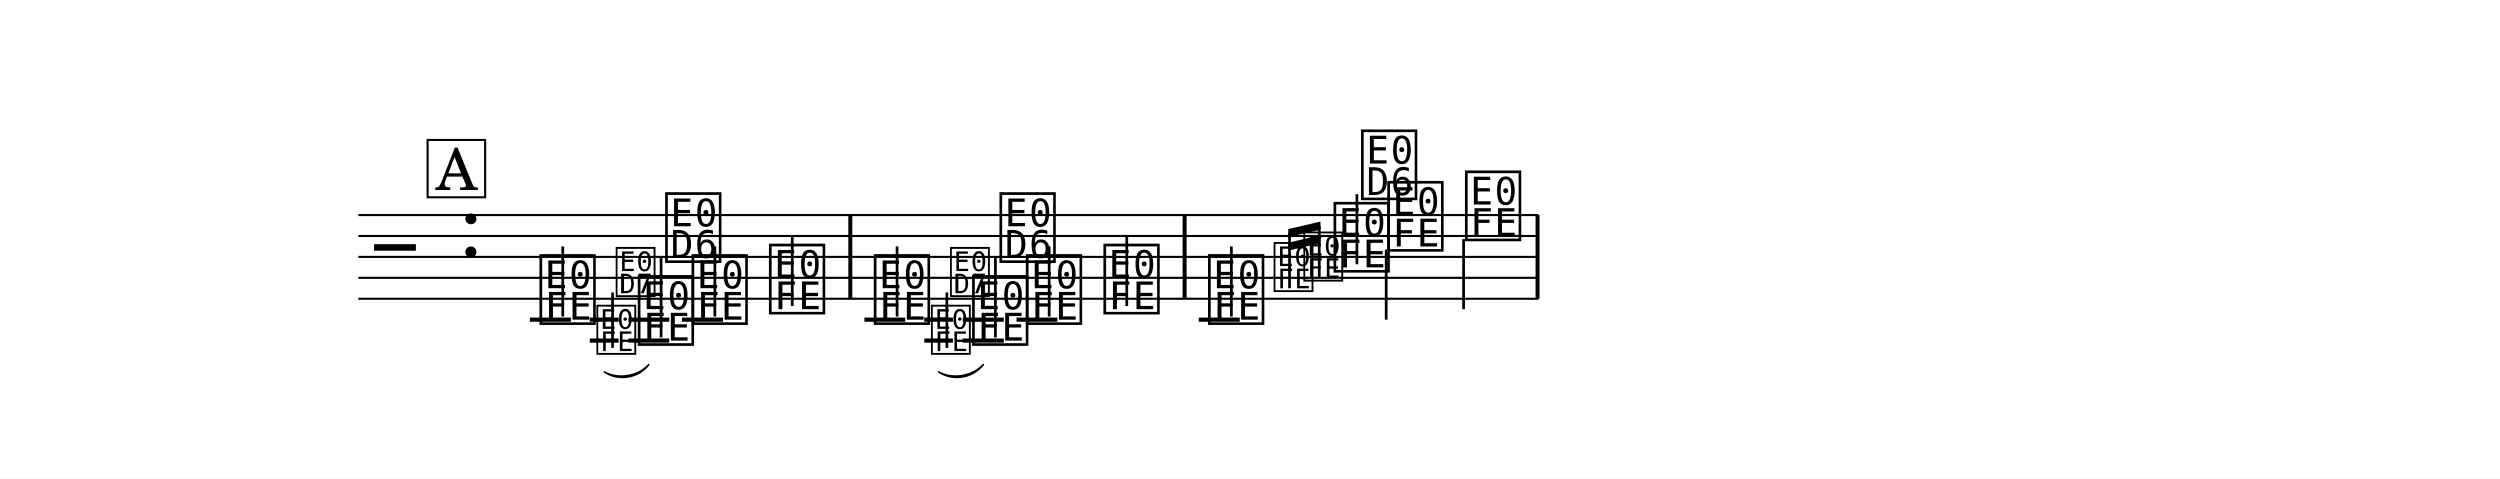
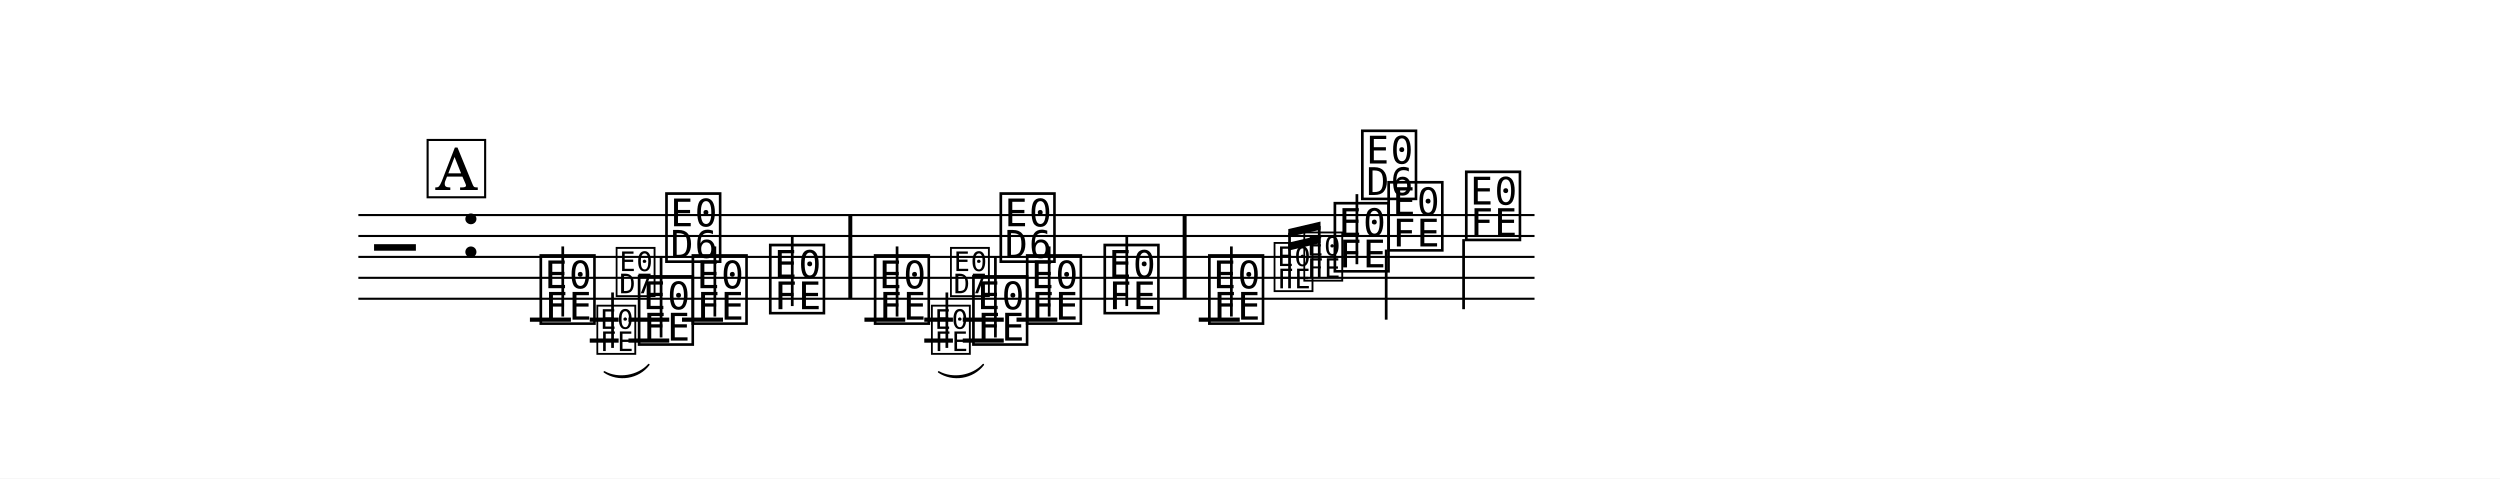
<svg xmlns="http://www.w3.org/2000/svg" width="1195.0" height="228.7" viewBox="0 0 119.50 22.87" font-family="TeX Gyre Schola, serif">
  <style>
  @font-face { font-family: 'Emmentaler'; src: local('Emmentaler'); }
  @font-face { font-family: 'Emmentaler-14'; src: local('Emmentaler-14'); }
  .music { font-family: 'Emmentaler', serif; }
</style>
  <rect x="0" y="0" width="119.50" height="22.87" fill="#FFFFFF" />
  <g transform="translate(8.54,0.00) scale(1,1)">
-     <line x1="8.59" y1="10.28" x2="65.00" y2="10.28" stroke="#000000" stroke-width="0.100" />
-     <line x1="8.59" y1="11.28" x2="65.00" y2="11.28" stroke="#000000" stroke-width="0.100" />
-     <line x1="8.59" y1="12.28" x2="65.00" y2="12.28" stroke="#000000" stroke-width="0.100" />
-     <line x1="8.59" y1="13.28" x2="65.00" y2="13.28" stroke="#000000" stroke-width="0.100" />
-     <line x1="8.59" y1="14.28" x2="65.00" y2="14.28" stroke="#000000" stroke-width="0.100" />
+     <line x1="8.59" y1="10.28" x2="64.81" y2="10.28" stroke="#000000" stroke-width="0.100" />
+     <line x1="8.59" y1="11.28" x2="64.81" y2="11.28" stroke="#000000" stroke-width="0.100" />
+     <line x1="8.59" y1="12.28" x2="64.81" y2="12.28" stroke="#000000" stroke-width="0.100" />
+     <line x1="8.59" y1="13.28" x2="64.81" y2="13.28" stroke="#000000" stroke-width="0.100" />
+     <line x1="8.59" y1="14.28" x2="64.81" y2="14.28" stroke="#000000" stroke-width="0.100" />
    <text class="music" x="9.34" y="13.28" font-size="4.00" data-pos="745"></text>
    <text class="music" x="13.42" y="12.28" font-size="4.00" data-pos="723"></text>
    <line x1="16.79" y1="15.28" x2="18.75" y2="15.28" stroke="#000000" stroke-width="0.200" />
    <line x1="19.65" y1="15.28" x2="21.03" y2="15.28" stroke="#000000" stroke-width="0.200" />
    <line x1="19.65" y1="16.28" x2="21.03" y2="16.28" stroke="#000000" stroke-width="0.200" />
    <line x1="21.50" y1="15.28" x2="23.45" y2="15.28" stroke="#000000" stroke-width="0.200" />
    <line x1="21.50" y1="16.28" x2="23.45" y2="16.28" stroke="#000000" stroke-width="0.200" />
    <line x1="24.06" y1="15.28" x2="26.02" y2="15.28" stroke="#000000" stroke-width="0.200" />
    <line x1="32.78" y1="15.28" x2="34.73" y2="15.28" stroke="#000000" stroke-width="0.200" />
    <line x1="35.64" y1="15.28" x2="37.01" y2="15.28" stroke="#000000" stroke-width="0.200" />
    <line x1="35.64" y1="16.28" x2="37.01" y2="16.28" stroke="#000000" stroke-width="0.200" />
    <line x1="37.48" y1="15.28" x2="39.44" y2="15.28" stroke="#000000" stroke-width="0.200" />
    <line x1="37.48" y1="16.28" x2="39.44" y2="16.28" stroke="#000000" stroke-width="0.200" />
    <line x1="40.05" y1="15.28" x2="42.00" y2="15.28" stroke="#000000" stroke-width="0.200" />
    <line x1="48.76" y1="15.28" x2="50.72" y2="15.28" stroke="#000000" stroke-width="0.200" />
    <text class="music" x="17.12" y="15.28" font-size="4.00" data-pos="770"></text>
    <line x1="18.36" y1="15.13" x2="18.36" y2="11.78" stroke="#000000" stroke-width="0.130" />
    <text class="music" font-family="Emmentaler-14, Emmentaler, serif" x="19.88" y="16.78" font-size="2.83" data-pos="781"></text>
    <line x1="20.74" y1="16.63" x2="20.74" y2="13.98" stroke="#000000" stroke-width="0.130" />
    <text class="music" font-family="Emmentaler-14, Emmentaler, serif" x="20.80" y="14.02" font-size="2.83"></text>
    <text class="music" x="21.82" y="16.28" font-size="4.00" data-pos="788"></text>
    <line x1="23.06" y1="16.13" x2="23.06" y2="12.28" stroke="#000000" stroke-width="0.130" />
    <text class="music" x="23.13" y="12.32" font-size="4.00"></text>
    <text class="music" x="24.39" y="15.28" font-size="4.00" data-pos="792"></text>
    <line x1="25.63" y1="15.13" x2="25.63" y2="11.78" stroke="#000000" stroke-width="0.130" />
    <text class="music" x="28.09" y="14.78" font-size="4.00" data-pos="795"></text>
    <line x1="29.33" y1="14.63" x2="29.33" y2="11.28" stroke="#000000" stroke-width="0.130" />
    <text class="music" x="33.10" y="15.28" font-size="4.00" data-pos="799"></text>
    <line x1="34.34" y1="15.13" x2="34.34" y2="11.78" stroke="#000000" stroke-width="0.130" />
    <text class="music" font-family="Emmentaler-14, Emmentaler, serif" x="35.87" y="16.78" font-size="2.83" data-pos="817"></text>
    <line x1="36.72" y1="16.63" x2="36.72" y2="13.98" stroke="#000000" stroke-width="0.130" />
    <text class="music" font-family="Emmentaler-14, Emmentaler, serif" x="36.78" y="14.02" font-size="2.83"></text>
    <text class="music" x="37.80" y="16.28" font-size="4.00" data-pos="823"></text>
    <line x1="39.04" y1="16.13" x2="39.04" y2="12.28" stroke="#000000" stroke-width="0.130" />
    <text class="music" x="39.11" y="12.32" font-size="4.00"></text>
    <text class="music" x="40.37" y="15.28" font-size="4.00" data-pos="826"></text>
    <line x1="41.61" y1="15.13" x2="41.61" y2="11.78" stroke="#000000" stroke-width="0.130" />
    <text class="music" x="44.08" y="14.78" font-size="4.00" data-pos="829"></text>
    <line x1="45.32" y1="14.63" x2="45.32" y2="11.28" stroke="#000000" stroke-width="0.130" />
    <text class="music" x="49.08" y="15.28" font-size="4.00" data-pos="833"></text>
    <line x1="50.32" y1="15.13" x2="50.32" y2="11.78" stroke="#000000" stroke-width="0.130" />
    <text class="music" font-family="Emmentaler-14, Emmentaler, serif" x="52.25" y="13.78" font-size="2.83" data-pos="844"></text>
    <text class="music" font-family="Emmentaler-14, Emmentaler, serif" x="53.67" y="13.28" font-size="2.83" data-pos="849"></text>
    <text class="music" x="55.08" y="12.78" font-size="4.00" data-pos="855"></text>
    <line x1="56.32" y1="12.63" x2="56.32" y2="9.28" stroke="#000000" stroke-width="0.130" />
    <text class="music" x="56.39" y="9.32" font-size="4.00"></text>
    <text class="music" x="57.65" y="11.78" font-size="4.00" data-pos="859"></text>
    <line x1="57.72" y1="11.93" x2="57.72" y2="15.28" stroke="#000000" stroke-width="0.130" />
    <text class="music" x="61.36" y="11.28" font-size="4.00" data-pos="862"></text>
    <line x1="61.42" y1="11.43" x2="61.42" y2="14.78" stroke="#000000" stroke-width="0.130" />
    <rect x="32.01" y="10.28" width="0.19" height="4.00" data-pos="797" />
    <rect x="47.99" y="10.28" width="0.19" height="4.00" data-pos="831" />
-     <rect x="64.86" y="10.28" width="0.19" height="4.00" data-pos="864" />
    <path d="M 20.35,17.78 C 21.01,18.15 21.97,17.99 22.47,17.43 C 21.98,18.08 21.02,18.23 20.35,17.78 Z" stroke="#000000" stroke-width="0.08" stroke-linecap="round" stroke-linejoin="round" data-pos="773" />
    <path d="M 36.33,17.78 C 36.99,18.15 37.95,17.99 38.46,17.43 C 37.96,18.08 37.00,18.23 36.33,17.78 Z" stroke="#000000" stroke-width="0.08" stroke-linecap="round" stroke-linejoin="round" data-pos="802" />
    <line x1="53.10" y1="13.78" x2="53.10" y2="11.13" stroke="#000000" stroke-width="0.130" data-pos="836" />
    <line x1="54.52" y1="13.28" x2="54.52" y2="10.80" stroke="#000000" stroke-width="0.130" data-pos="836" />
    <polygon points="53.04,10.95 54.58,10.59 54.58,10.98 53.04,11.33" data-pos="836" />
    <polygon points="53.04,11.60 54.58,11.24 54.58,11.62 53.04,11.98" data-pos="836" />
    <rect x="11.90" y="6.69" width="2.75" height="2.74" fill="#FFFFFF" stroke="#000000" stroke-width="0.100" data-pos="754" />
    <text x="13.28" y="9.08" font-size="2.77" text-anchor="middle" data-pos="754">A</text>
  </g>
</svg>
